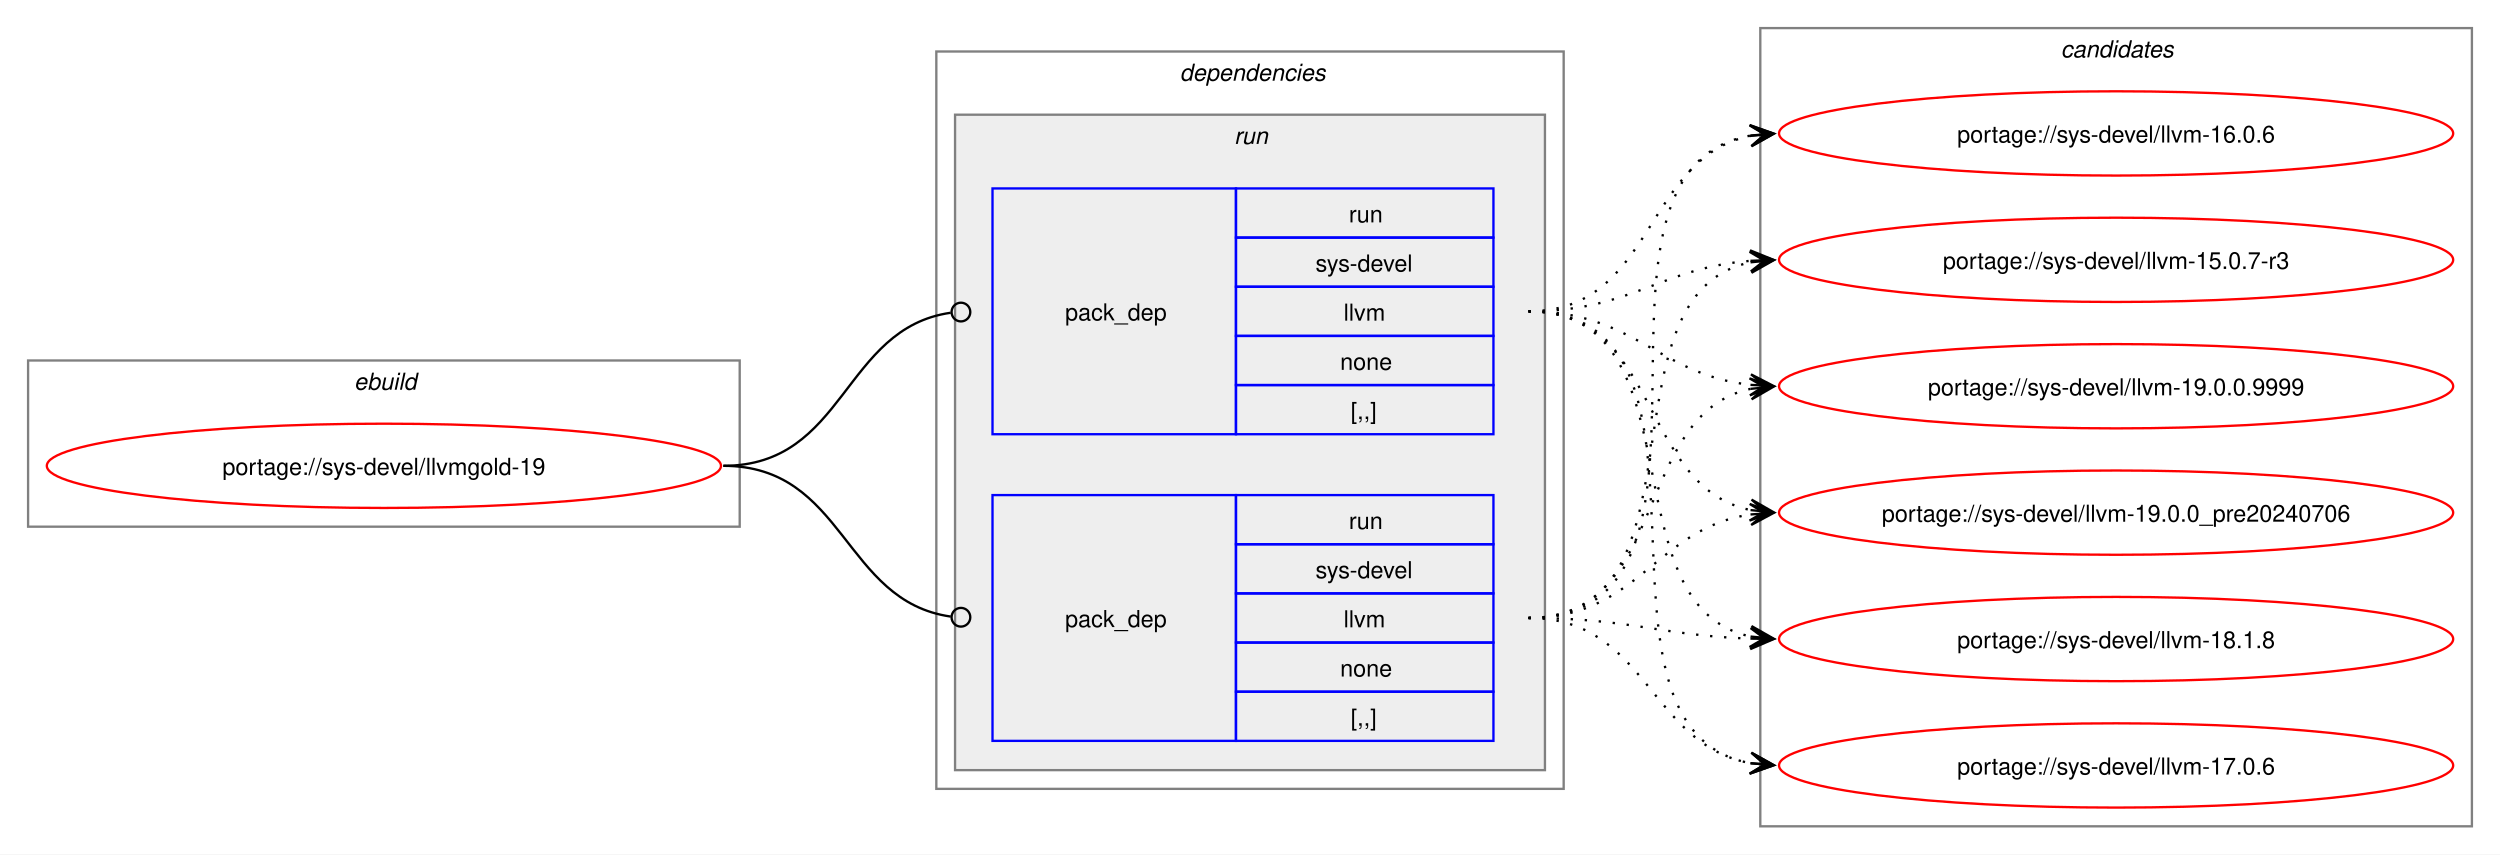
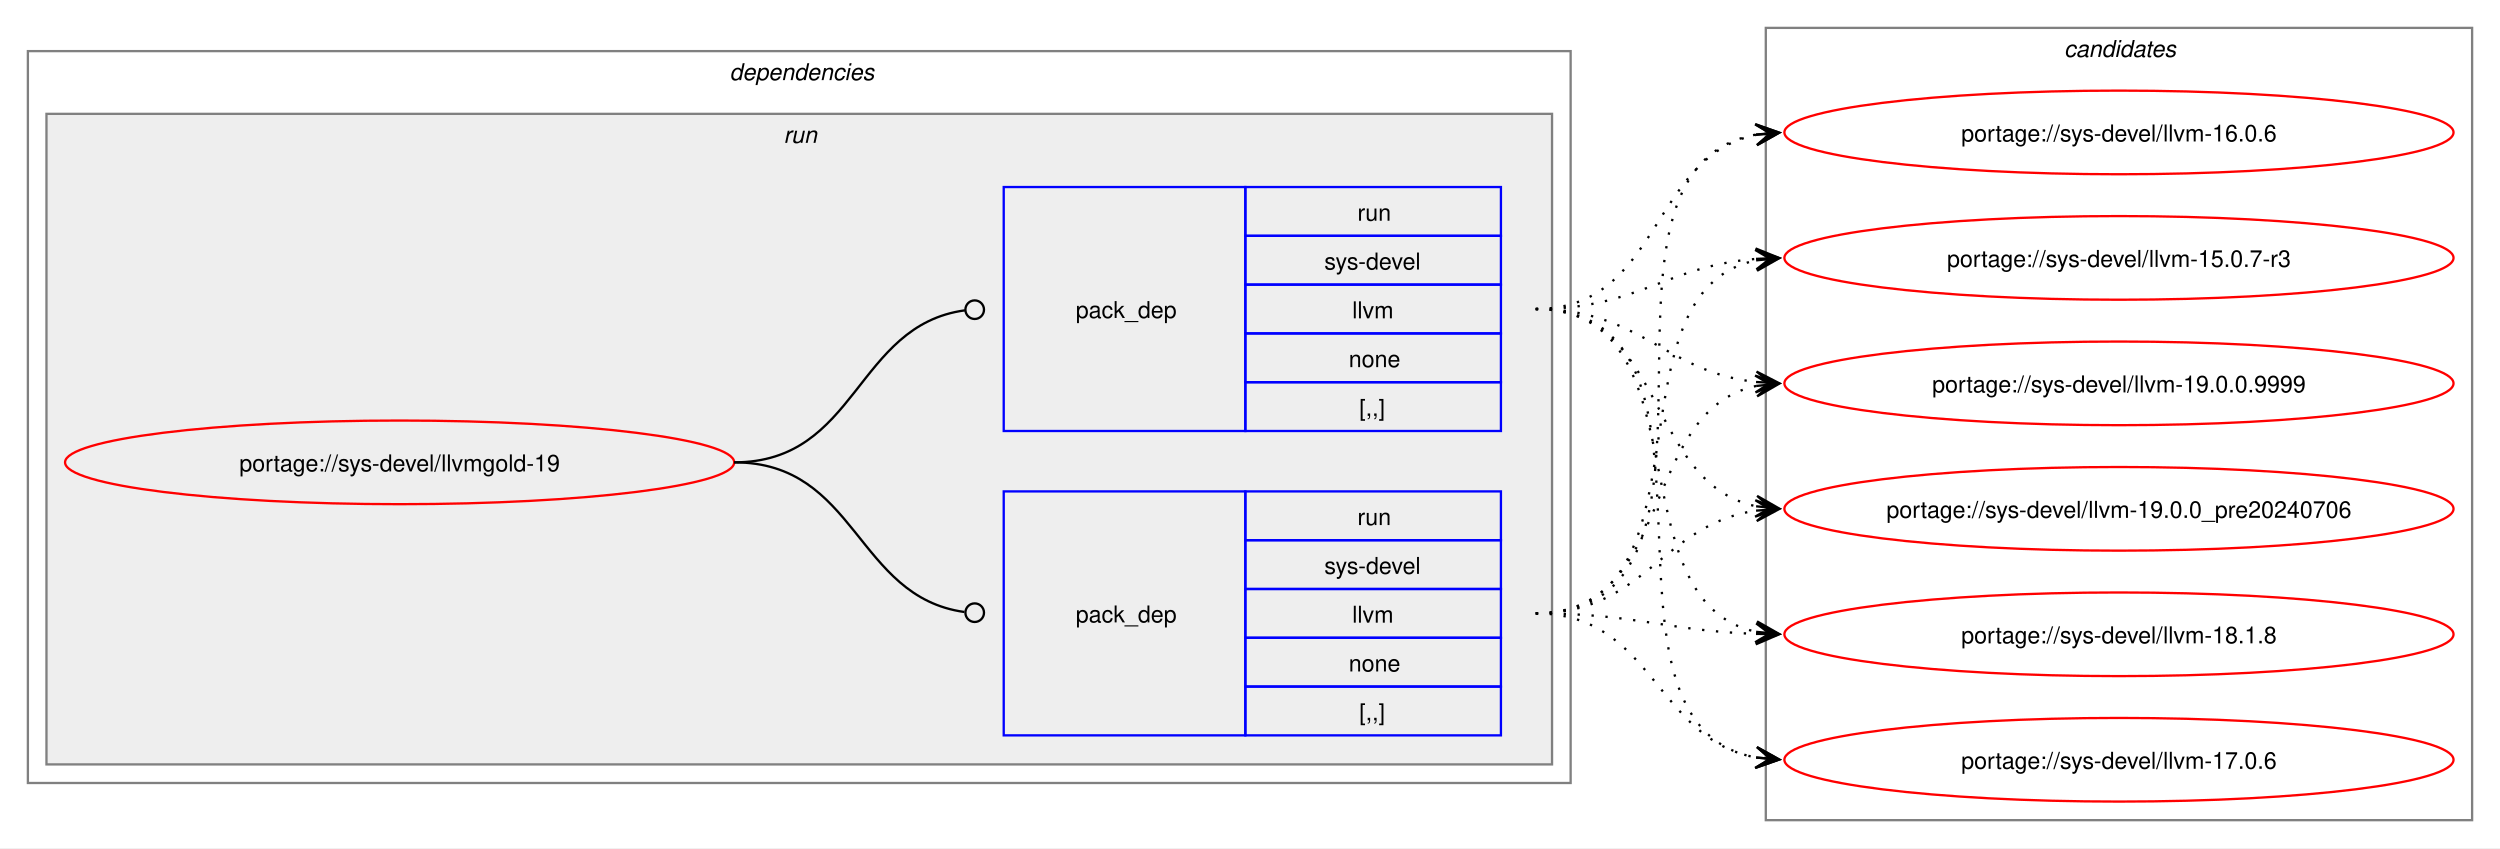
- <svg xmlns="http://www.w3.org/2000/svg" xmlns:xlink="http://www.w3.org/1999/xlink" width="1068pt" height="365pt" viewBox="0.00 0.00 1068.00 365.00">
+ <svg xmlns="http://www.w3.org/2000/svg" xmlns:xlink="http://www.w3.org/1999/xlink" width="1076pt" height="365pt" viewBox="0.00 0.00 1076.00 365.00">
  <g id="graph0" class="graph" transform="scale(1 1) rotate(0) translate(4 361)">
-     <polygon fill="white" stroke="none" points="-4,4 -4,-361 1064,-361 1064,4 -4,4" />
-     <g id="clust1" class="cluster">
-       <polygon fill="none" stroke="gray" points="8,-136 8,-207 312,-207 312,-136 8,-136" />
-       <text text-anchor="start" x="147.25" y="-194.5" font-family="Helvetica,sans-Serif" font-style="italic" font-size="10.00">ebuild</text>
-     </g>
+     <polygon fill="white" stroke="none" points="-4,4 -4,-361 1072,-361 1072,4 -4,4" />
    <g id="clust2" class="cluster">
-       <polygon fill="none" stroke="gray" points="396,-24 396,-339 664,-339 664,-24 396,-24" />
-       <text text-anchor="start" x="500" y="-326.5" font-family="Helvetica,sans-Serif" font-style="italic" font-size="10.00">dependencies</text>
+       <polygon fill="none" stroke="gray" points="8,-24 8,-339 672,-339 672,-24 8,-24" />
+       <text text-anchor="start" x="310" y="-326.5" font-family="Helvetica,sans-Serif" font-style="italic" font-size="10.00">dependencies</text>
    </g>
    <g id="clust5" class="cluster">
-       <polygon fill="#eeeeee" stroke="gray" points="404,-32 404,-312 656,-312 656,-32 404,-32" />
-       <text text-anchor="start" x="523.25" y="-299.5" font-family="Helvetica,sans-Serif" font-style="italic" font-size="10.00">run</text>
+       <polygon fill="#eeeeee" stroke="gray" points="16,-32 16,-312 664,-312 664,-32 16,-32" />
+       <text text-anchor="start" x="333.25" y="-299.5" font-family="Helvetica,sans-Serif" font-style="italic" font-size="10.00">run</text>
    </g>
    <g id="clust8" class="cluster">
-       <polygon fill="none" stroke="gray" points="748,-8 748,-349 1052,-349 1052,-8 748,-8" />
-       <text text-anchor="start" x="876.38" y="-336.5" font-family="Helvetica,sans-Serif" font-style="italic" font-size="10.00">candidates</text>
+       <polygon fill="none" stroke="gray" points="756,-8 756,-349 1060,-349 1060,-8 756,-8" />
+       <text text-anchor="start" x="884.38" y="-336.5" font-family="Helvetica,sans-Serif" font-style="italic" font-size="10.00">candidates</text>
    </g>
    <g id="node1" class="node">
      <g id="a_node1">
        <a xlink:href="../sys-devel/llvmgold-19.svg" xlink:title="portage://sys-devel/llvmgold-19">
-           <ellipse fill="none" stroke="red" cx="160" cy="-162" rx="144" ry="18" />
-           <text text-anchor="middle" x="160" y="-158.12" font-family="Helvetica,sans-Serif" font-size="10.00">portage://sys-devel/llvmgold-19</text>
+           <ellipse fill="none" stroke="red" cx="168" cy="-162" rx="144" ry="18" />
+           <text text-anchor="middle" x="168" y="-158.12" font-family="Helvetica,sans-Serif" font-size="10.00">portage://sys-devel/llvmgold-19</text>
        </a>
      </g>
    </g>
    <g id="node2" class="node">
-       <polygon fill="none" stroke="blue" points="420,-175.5 420,-280.5 524,-280.5 524,-175.5 420,-175.5" />
-       <text text-anchor="start" x="451" y="-224.12" font-family="Helvetica,sans-Serif" font-size="10.00">pack_dep</text>
-       <polygon fill="none" stroke="blue" points="524,-259.5 524,-280.5 634,-280.5 634,-259.5 524,-259.5" />
-       <text text-anchor="start" x="572.25" y="-266" font-family="Helvetica,sans-Serif" font-size="10.00">run</text>
-       <polygon fill="none" stroke="blue" points="524,-238.5 524,-259.5 634,-259.5 634,-238.5 524,-238.5" />
-       <text text-anchor="start" x="558" y="-245" font-family="Helvetica,sans-Serif" font-size="10.00">sys-devel</text>
-       <polygon fill="none" stroke="blue" points="524,-217.5 524,-238.5 634,-238.5 634,-217.5 524,-217.5" />
-       <text text-anchor="start" x="570" y="-224" font-family="Helvetica,sans-Serif" font-size="10.00">llvm</text>
-       <polygon fill="none" stroke="blue" points="524,-196.5 524,-217.5 634,-217.5 634,-196.5 524,-196.5" />
-       <text text-anchor="start" x="568.5" y="-203" font-family="Helvetica,sans-Serif" font-size="10.00">none</text>
-       <polygon fill="none" stroke="blue" points="524,-175.5 524,-196.5 634,-196.5 634,-175.5 524,-175.5" />
-       <text text-anchor="start" x="573" y="-182" font-family="Helvetica,sans-Serif" font-size="10.00">[,,]</text>
+       <polygon fill="none" stroke="blue" points="428,-44.5 428,-149.5 532,-149.5 532,-44.5 428,-44.5" />
+       <text text-anchor="start" x="459" y="-93.12" font-family="Helvetica,sans-Serif" font-size="10.00">pack_dep</text>
+       <polygon fill="none" stroke="blue" points="532,-128.5 532,-149.5 642,-149.5 642,-128.5 532,-128.5" />
+       <text text-anchor="start" x="580.25" y="-135" font-family="Helvetica,sans-Serif" font-size="10.00">run</text>
+       <polygon fill="none" stroke="blue" points="532,-107.5 532,-128.5 642,-128.5 642,-107.5 532,-107.5" />
+       <text text-anchor="start" x="566" y="-114" font-family="Helvetica,sans-Serif" font-size="10.00">sys-devel</text>
+       <polygon fill="none" stroke="blue" points="532,-86.5 532,-107.5 642,-107.5 642,-86.5 532,-86.5" />
+       <text text-anchor="start" x="578" y="-93" font-family="Helvetica,sans-Serif" font-size="10.00">llvm</text>
+       <polygon fill="none" stroke="blue" points="532,-65.5 532,-86.5 642,-86.5 642,-65.5 532,-65.5" />
+       <text text-anchor="start" x="576.5" y="-72" font-family="Helvetica,sans-Serif" font-size="10.00">none</text>
+       <polygon fill="none" stroke="blue" points="532,-44.5 532,-65.5 642,-65.5 642,-44.5 532,-44.5" />
+       <text text-anchor="start" x="581" y="-51" font-family="Helvetica,sans-Serif" font-size="10.00">[,,]</text>
    </g>
    <g id="edge1" class="edge">
-       <path fill="none" stroke="black" d="M305,-162C357.35,-162 355.87,-220.74 402.13,-227.39" />
-       <ellipse fill="none" stroke="black" cx="406.51" cy="-227.69" rx="4" ry="4" />
+       <path fill="none" stroke="black" d="M312,-162C364.85,-162 364.24,-104.15 411.04,-97.6" />
+       <ellipse fill="none" stroke="black" cx="415.51" cy="-97.3" rx="4" ry="4" />
    </g>
    <g id="node3" class="node">
-       <polygon fill="none" stroke="blue" points="420,-44.5 420,-149.5 524,-149.5 524,-44.5 420,-44.5" />
-       <text text-anchor="start" x="451" y="-93.12" font-family="Helvetica,sans-Serif" font-size="10.00">pack_dep</text>
-       <polygon fill="none" stroke="blue" points="524,-128.5 524,-149.5 634,-149.5 634,-128.5 524,-128.5" />
-       <text text-anchor="start" x="572.25" y="-135" font-family="Helvetica,sans-Serif" font-size="10.00">run</text>
-       <polygon fill="none" stroke="blue" points="524,-107.5 524,-128.5 634,-128.5 634,-107.5 524,-107.5" />
-       <text text-anchor="start" x="558" y="-114" font-family="Helvetica,sans-Serif" font-size="10.00">sys-devel</text>
-       <polygon fill="none" stroke="blue" points="524,-86.5 524,-107.5 634,-107.5 634,-86.5 524,-86.5" />
-       <text text-anchor="start" x="570" y="-93" font-family="Helvetica,sans-Serif" font-size="10.00">llvm</text>
-       <polygon fill="none" stroke="blue" points="524,-65.5 524,-86.5 634,-86.5 634,-65.5 524,-65.5" />
-       <text text-anchor="start" x="568.5" y="-72" font-family="Helvetica,sans-Serif" font-size="10.00">none</text>
-       <polygon fill="none" stroke="blue" points="524,-44.5 524,-65.5 634,-65.5 634,-44.5 524,-44.5" />
-       <text text-anchor="start" x="573" y="-51" font-family="Helvetica,sans-Serif" font-size="10.00">[,,]</text>
+       <polygon fill="none" stroke="blue" points="428,-175.5 428,-280.5 532,-280.5 532,-175.5 428,-175.5" />
+       <text text-anchor="start" x="459" y="-224.12" font-family="Helvetica,sans-Serif" font-size="10.00">pack_dep</text>
+       <polygon fill="none" stroke="blue" points="532,-259.5 532,-280.5 642,-280.5 642,-259.5 532,-259.5" />
+       <text text-anchor="start" x="580.25" y="-266" font-family="Helvetica,sans-Serif" font-size="10.00">run</text>
+       <polygon fill="none" stroke="blue" points="532,-238.5 532,-259.5 642,-259.5 642,-238.5 532,-238.5" />
+       <text text-anchor="start" x="566" y="-245" font-family="Helvetica,sans-Serif" font-size="10.00">sys-devel</text>
+       <polygon fill="none" stroke="blue" points="532,-217.5 532,-238.5 642,-238.5 642,-217.5 532,-217.5" />
+       <text text-anchor="start" x="578" y="-224" font-family="Helvetica,sans-Serif" font-size="10.00">llvm</text>
+       <polygon fill="none" stroke="blue" points="532,-196.5 532,-217.5 642,-217.5 642,-196.5 532,-196.5" />
+       <text text-anchor="start" x="576.5" y="-203" font-family="Helvetica,sans-Serif" font-size="10.00">none</text>
+       <polygon fill="none" stroke="blue" points="532,-175.5 532,-196.5 642,-196.5 642,-175.5 532,-175.5" />
+       <text text-anchor="start" x="581" y="-182" font-family="Helvetica,sans-Serif" font-size="10.00">[,,]</text>
    </g>
    <g id="edge2" class="edge">
-       <path fill="none" stroke="black" d="M305,-162C357.13,-162 356.06,-104.15 402.16,-97.6" />
-       <ellipse fill="none" stroke="black" cx="406.51" cy="-97.31" rx="4" ry="4" />
+       <path fill="none" stroke="black" d="M312,-162C365.18,-162 364.06,-220.98 411.3,-227.43" />
+       <ellipse fill="none" stroke="black" cx="415.51" cy="-227.71" rx="4" ry="4" />
    </g>
    <g id="node4" class="node">
      <g id="a_node4">
        <a xlink:href="../sys-devel/llvm-19.0.0.9999.svg" xlink:title="portage://sys-devel/llvm-19.0.0.9999">
-           <ellipse fill="none" stroke="red" cx="900" cy="-196" rx="144" ry="18" />
-           <text text-anchor="middle" x="900" y="-192.12" font-family="Helvetica,sans-Serif" font-size="10.00">portage://sys-devel/llvm-19.0.0.9999</text>
+           <ellipse fill="none" stroke="red" cx="908" cy="-196" rx="144" ry="18" />
+           <text text-anchor="middle" x="908" y="-192.12" font-family="Helvetica,sans-Serif" font-size="10.00">portage://sys-devel/llvm-19.0.0.9999</text>
        </a>
      </g>
    </g>
    <g id="edge3" class="edge">
-       <path fill="none" stroke="black" stroke-dasharray="1,5" d="M649,-228C694.27,-228 704.31,-200.92 743.94,-196.58" />
-       <polygon fill="black" stroke="black" points="753.78,-196.06 744.03,-201.08 750.01,-196.26 743.8,-196.59 743.8,-196.59 743.8,-196.59 750.01,-196.26 743.56,-192.1 753.78,-196.06" />
+       <path fill="none" stroke="black" stroke-dasharray="1,5" d="M657,-97C717.43,-97 701.06,-184.01 751.89,-194.89" />
+       <polygon fill="black" stroke="black" points="761.79,-195.88 751.39,-199.36 758.02,-195.5 751.84,-194.88 751.84,-194.88 751.84,-194.88 758.02,-195.5 752.29,-190.4 761.79,-195.88" />
    </g>
    <g id="node5" class="node">
      <g id="a_node5">
        <a xlink:href="../sys-devel/llvm-19.0.0_pre20240706.svg" xlink:title="portage://sys-devel/llvm-19.0.0_pre20240706">
-           <ellipse fill="none" stroke="red" cx="900" cy="-142" rx="144" ry="18" />
-           <text text-anchor="middle" x="900" y="-138.12" font-family="Helvetica,sans-Serif" font-size="10.00">portage://sys-devel/llvm-19.0.0_pre20240706</text>
+           <ellipse fill="none" stroke="red" cx="908" cy="-142" rx="144" ry="18" />
+           <text text-anchor="middle" x="908" y="-138.12" font-family="Helvetica,sans-Serif" font-size="10.00">portage://sys-devel/llvm-19.0.0_pre20240706</text>
        </a>
      </g>
    </g>
    <g id="edge4" class="edge">
-       <path fill="none" stroke="black" stroke-dasharray="1,5" d="M649,-228C705.64,-228 696.03,-153.04 743.88,-143.09" />
-       <polygon fill="black" stroke="black" points="753.79,-142.12 744.27,-147.57 750.02,-142.49 743.83,-143.09 743.83,-143.09 743.83,-143.09 750.02,-142.49 743.4,-138.61 753.79,-142.12" />
+       <path fill="none" stroke="black" stroke-dasharray="1,5" d="M657,-97C704.18,-97 710.96,-135.24 751.83,-141.22" />
+       <polygon fill="black" stroke="black" points="761.78,-141.92 751.49,-145.71 758.01,-141.65 751.81,-141.22 751.81,-141.22 751.81,-141.22 758.01,-141.65 752.12,-136.73 761.78,-141.92" />
    </g>
    <g id="node6" class="node">
      <g id="a_node6">
        <a xlink:href="../sys-devel/llvm-18.1.8.svg" xlink:title="portage://sys-devel/llvm-18.1.8">
-           <ellipse fill="none" stroke="red" cx="900" cy="-88" rx="144" ry="18" />
-           <text text-anchor="middle" x="900" y="-84.12" font-family="Helvetica,sans-Serif" font-size="10.00">portage://sys-devel/llvm-18.1.8</text>
+           <ellipse fill="none" stroke="red" cx="908" cy="-88" rx="144" ry="18" />
+           <text text-anchor="middle" x="908" y="-84.12" font-family="Helvetica,sans-Serif" font-size="10.00">portage://sys-devel/llvm-18.1.8</text>
        </a>
      </g>
    </g>
    <g id="edge5" class="edge">
-       <path fill="none" stroke="black" stroke-dasharray="1,5" d="M649,-228C723.08,-228 681.71,-101.86 744.07,-89.05" />
-       <polygon fill="black" stroke="black" points="753.79,-88.12 744.26,-93.55 750.02,-88.48 743.83,-89.07 743.83,-89.07 743.83,-89.07 750.02,-88.48 743.4,-84.59 753.79,-88.12" />
+       <path fill="none" stroke="black" stroke-dasharray="1,5" d="M657,-97C700.4,-97 713.6,-89.42 752.05,-88.17" />
+       <polygon fill="black" stroke="black" points="761.78,-88.02 751.85,-92.68 758,-88.08 751.78,-88.18 751.78,-88.18 751.78,-88.18 758,-88.08 751.71,-83.68 761.78,-88.02" />
    </g>
    <g id="node7" class="node">
      <g id="a_node7">
        <a xlink:href="../sys-devel/llvm-17.0.6.svg" xlink:title="portage://sys-devel/llvm-17.0.6">
-           <ellipse fill="none" stroke="red" cx="900" cy="-34" rx="144" ry="18" />
-           <text text-anchor="middle" x="900" y="-30.12" font-family="Helvetica,sans-Serif" font-size="10.00">portage://sys-devel/llvm-17.0.6</text>
+           <ellipse fill="none" stroke="red" cx="908" cy="-34" rx="144" ry="18" />
+           <text text-anchor="middle" x="908" y="-30.12" font-family="Helvetica,sans-Serif" font-size="10.00">portage://sys-devel/llvm-17.0.6</text>
        </a>
      </g>
    </g>
    <g id="edge6" class="edge">
-       <path fill="none" stroke="black" stroke-dasharray="1,5" d="M649,-228C743.22,-228 663.85,-49.59 743.84,-34.95" />
-       <polygon fill="black" stroke="black" points="753.79,-34.1 744.2,-39.44 750.02,-34.43 743.82,-34.95 743.82,-34.95 743.82,-34.95 750.02,-34.43 743.44,-30.47 753.79,-34.1" />
+       <path fill="none" stroke="black" stroke-dasharray="1,5" d="M657,-97C707.84,-97 708.41,-42.78 751.99,-34.94" />
+       <polygon fill="black" stroke="black" points="761.79,-34.1 752.2,-39.44 758.02,-34.43 751.82,-34.95 751.82,-34.95 751.82,-34.95 758.02,-34.43 751.44,-30.47 761.79,-34.1" />
    </g>
    <g id="node8" class="node">
      <g id="a_node8">
        <a xlink:href="../sys-devel/llvm-16.0.6.svg" xlink:title="portage://sys-devel/llvm-16.0.6">
-           <ellipse fill="none" stroke="red" cx="900" cy="-304" rx="144" ry="18" />
-           <text text-anchor="middle" x="900" y="-300.12" font-family="Helvetica,sans-Serif" font-size="10.00">portage://sys-devel/llvm-16.0.6</text>
+           <ellipse fill="none" stroke="red" cx="908" cy="-304" rx="144" ry="18" />
+           <text text-anchor="middle" x="908" y="-300.12" font-family="Helvetica,sans-Serif" font-size="10.00">portage://sys-devel/llvm-16.0.6</text>
        </a>
      </g>
    </g>
    <g id="edge7" class="edge">
-       <path fill="none" stroke="black" stroke-dasharray="1,5" d="M649,-228C703.01,-228 698.07,-293.96 744.02,-302.98" />
-       <polygon fill="black" stroke="black" points="753.79,-303.89 743.41,-307.45 750.02,-303.54 743.83,-302.97 743.83,-302.97 743.83,-302.97 750.02,-303.54 744.24,-298.48 753.79,-303.89" />
+       <path fill="none" stroke="black" stroke-dasharray="1,5" d="M657,-97C756.42,-97 667.02,-288.53 752.06,-303.12" />
+       <polygon fill="black" stroke="black" points="761.79,-303.9 751.46,-307.59 758.02,-303.6 751.82,-303.1 751.82,-303.1 751.82,-303.1 758.02,-303.6 752.18,-298.62 761.79,-303.9" />
    </g>
    <g id="node9" class="node">
      <g id="a_node9">
        <a xlink:href="../sys-devel/llvm-15.0.7-r3.svg" xlink:title="portage://sys-devel/llvm-15.0.7-r3">
-           <ellipse fill="none" stroke="red" cx="900" cy="-250" rx="144" ry="18" />
-           <text text-anchor="middle" x="900" y="-246.12" font-family="Helvetica,sans-Serif" font-size="10.00">portage://sys-devel/llvm-15.0.7-r3</text>
+           <ellipse fill="none" stroke="red" cx="908" cy="-250" rx="144" ry="18" />
+           <text text-anchor="middle" x="908" y="-246.12" font-family="Helvetica,sans-Serif" font-size="10.00">portage://sys-devel/llvm-15.0.7-r3</text>
        </a>
      </g>
    </g>
    <g id="edge8" class="edge">
-       <path fill="none" stroke="black" stroke-dasharray="1,5" d="M649,-228C693.17,-228 705.02,-246.54 743.89,-249.58" />
-       <polygon fill="black" stroke="black" points="753.78,-249.95 743.62,-254.07 750,-249.81 743.79,-249.58 743.79,-249.58 743.79,-249.58 750,-249.81 743.96,-245.08 753.78,-249.95" />
+       <path fill="none" stroke="black" stroke-dasharray="1,5" d="M657,-97C735.69,-97 685.74,-235.42 751.87,-248.94" />
+       <polygon fill="black" stroke="black" points="761.79,-249.88 751.41,-253.42 758.02,-249.53 751.83,-248.94 751.83,-248.94 751.83,-248.94 758.02,-249.53 752.26,-244.46 761.79,-249.88" />
    </g>
    <g id="edge9" class="edge">
-       <path fill="none" stroke="black" stroke-dasharray="1,5" d="M649,-97C709.43,-97 693.06,-184.01 743.89,-194.89" />
-       <polygon fill="black" stroke="black" points="753.79,-195.88 743.39,-199.36 750.02,-195.5 743.84,-194.88 743.84,-194.88 743.84,-194.88 750.02,-195.5 744.29,-190.4 753.79,-195.88" />
+       <path fill="none" stroke="black" stroke-dasharray="1,5" d="M657,-228C702.27,-228 712.31,-200.92 751.94,-196.58" />
+       <polygon fill="black" stroke="black" points="761.78,-196.06 752.03,-201.08 758.01,-196.26 751.8,-196.59 751.8,-196.59 751.8,-196.59 758.01,-196.26 751.56,-192.1 761.78,-196.06" />
    </g>
    <g id="edge10" class="edge">
-       <path fill="none" stroke="black" stroke-dasharray="1,5" d="M649,-97C696.18,-97 702.96,-135.24 743.83,-141.22" />
-       <polygon fill="black" stroke="black" points="753.78,-141.92 743.49,-145.71 750.01,-141.65 743.81,-141.22 743.81,-141.22 743.81,-141.22 750.01,-141.65 744.12,-136.73 753.78,-141.92" />
+       <path fill="none" stroke="black" stroke-dasharray="1,5" d="M657,-228C713.64,-228 704.03,-153.04 751.88,-143.09" />
+       <polygon fill="black" stroke="black" points="761.79,-142.12 752.27,-147.57 758.02,-142.49 751.83,-143.09 751.83,-143.09 751.83,-143.09 758.02,-142.49 751.4,-138.61 761.79,-142.12" />
    </g>
    <g id="edge11" class="edge">
-       <path fill="none" stroke="black" stroke-dasharray="1,5" d="M649,-97C692.4,-97 705.6,-89.42 744.05,-88.17" />
-       <polygon fill="black" stroke="black" points="753.78,-88.02 743.85,-92.68 750,-88.08 743.78,-88.18 743.78,-88.18 743.78,-88.18 750,-88.08 743.71,-83.68 753.78,-88.02" />
+       <path fill="none" stroke="black" stroke-dasharray="1,5" d="M657,-228C731.08,-228 689.71,-101.86 752.07,-89.05" />
+       <polygon fill="black" stroke="black" points="761.79,-88.12 752.26,-93.55 758.02,-88.48 751.83,-89.07 751.83,-89.07 751.83,-89.07 758.02,-88.48 751.4,-84.59 761.79,-88.12" />
    </g>
    <g id="edge12" class="edge">
-       <path fill="none" stroke="black" stroke-dasharray="1,5" d="M649,-97C699.84,-97 700.41,-42.78 743.99,-34.94" />
-       <polygon fill="black" stroke="black" points="753.79,-34.1 744.2,-39.44 750.02,-34.43 743.82,-34.95 743.82,-34.95 743.82,-34.95 750.02,-34.43 743.44,-30.47 753.79,-34.1" />
+       <path fill="none" stroke="black" stroke-dasharray="1,5" d="M657,-228C751.22,-228 671.85,-49.59 751.84,-34.95" />
+       <polygon fill="black" stroke="black" points="761.79,-34.1 752.2,-39.44 758.02,-34.43 751.82,-34.95 751.82,-34.95 751.82,-34.95 758.02,-34.43 751.44,-30.47 761.79,-34.1" />
    </g>
    <g id="edge13" class="edge">
-       <path fill="none" stroke="black" stroke-dasharray="1,5" d="M649,-97C748.42,-97 659.02,-288.53 744.06,-303.12" />
-       <polygon fill="black" stroke="black" points="753.79,-303.9 743.46,-307.59 750.02,-303.6 743.82,-303.1 743.82,-303.1 743.82,-303.1 750.02,-303.6 744.18,-298.62 753.79,-303.9" />
+       <path fill="none" stroke="black" stroke-dasharray="1,5" d="M657,-228C711.01,-228 706.07,-293.96 752.02,-302.98" />
+       <polygon fill="black" stroke="black" points="761.79,-303.89 751.41,-307.45 758.02,-303.54 751.83,-302.97 751.83,-302.97 751.83,-302.97 758.02,-303.54 752.24,-298.48 761.79,-303.89" />
    </g>
    <g id="edge14" class="edge">
-       <path fill="none" stroke="black" stroke-dasharray="1,5" d="M649,-97C727.69,-97 677.74,-235.42 743.87,-248.94" />
-       <polygon fill="black" stroke="black" points="753.79,-249.88 743.41,-253.42 750.02,-249.53 743.83,-248.94 743.83,-248.94 743.83,-248.94 750.02,-249.53 744.26,-244.46 753.79,-249.88" />
+       <path fill="none" stroke="black" stroke-dasharray="1,5" d="M657,-228C701.17,-228 713.02,-246.54 751.89,-249.58" />
+       <polygon fill="black" stroke="black" points="761.78,-249.95 751.62,-254.07 758,-249.81 751.79,-249.58 751.79,-249.58 751.79,-249.58 758,-249.81 751.96,-245.08 761.78,-249.95" />
    </g>
  </g>
</svg>
